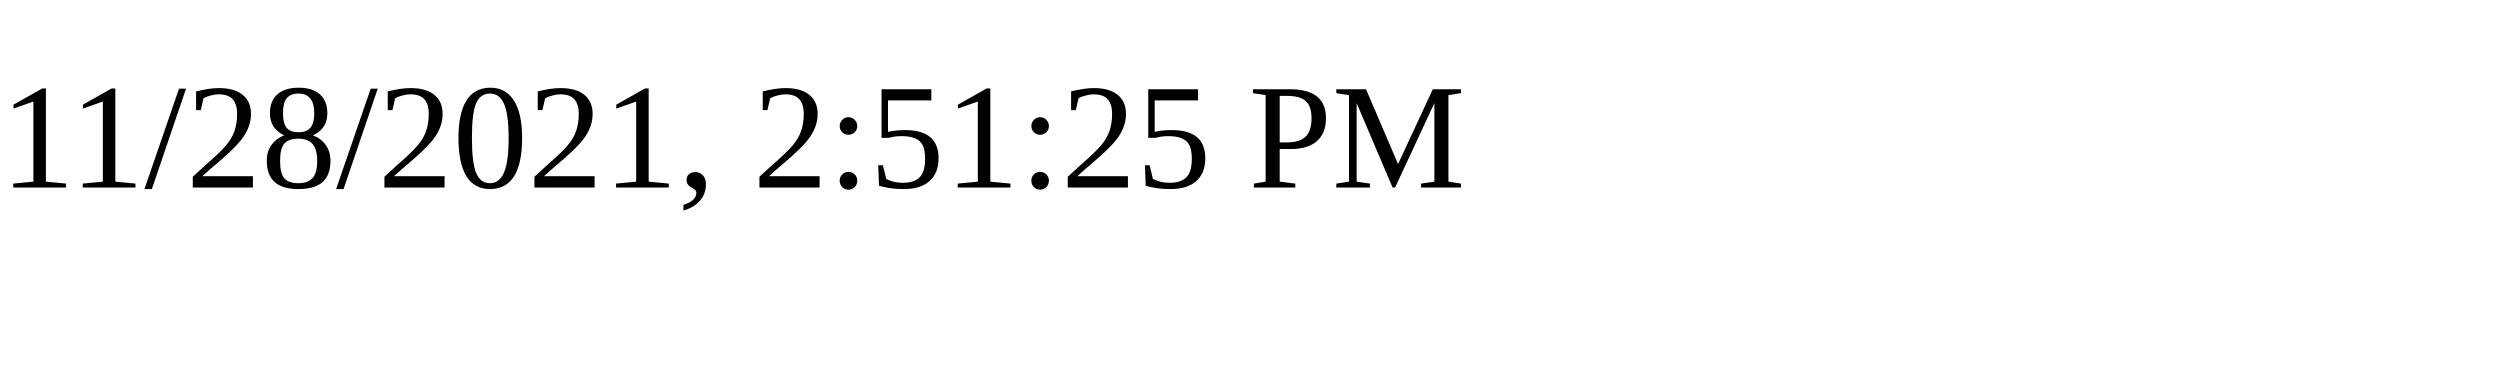
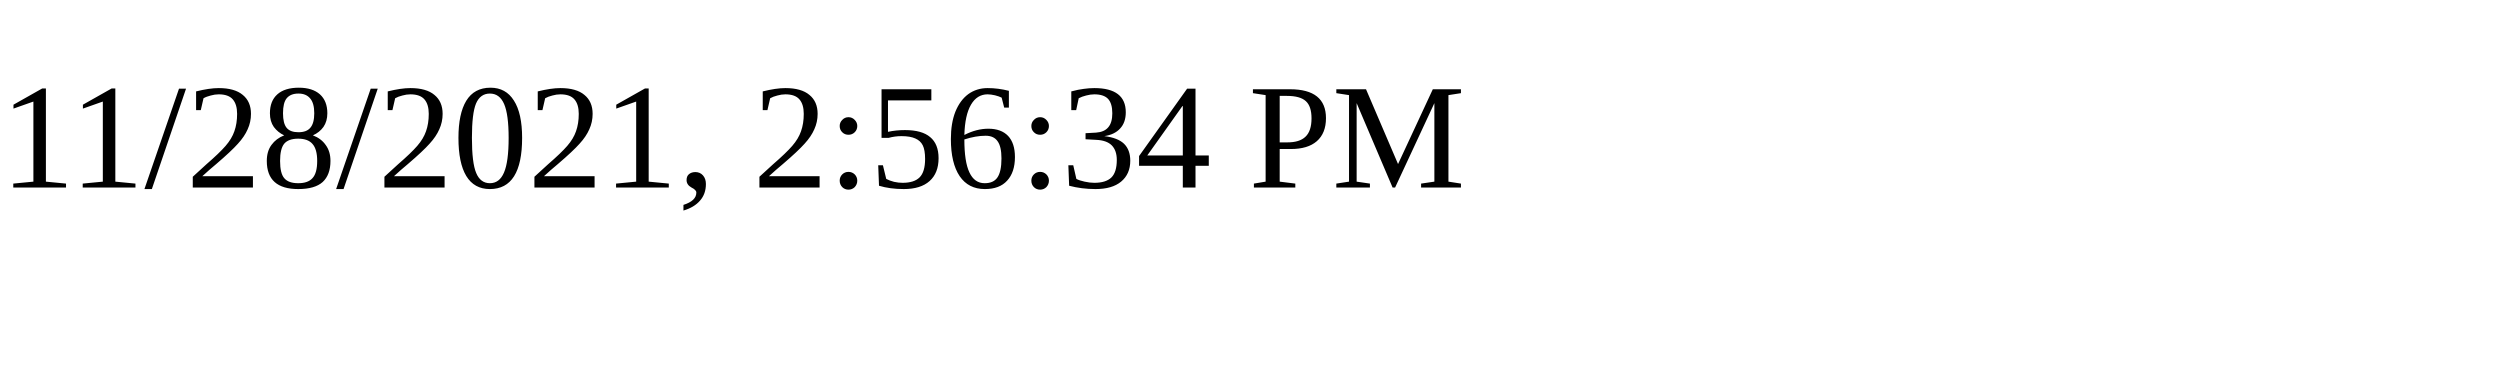
<svg xmlns="http://www.w3.org/2000/svg" height="30" width="200">
-   <text x="0" y="15">11/28/2021, 2:51:25 PM</text>
+   <text x="0" y="15">11/28/2021, 2:56:34 PM</text>
</svg>
